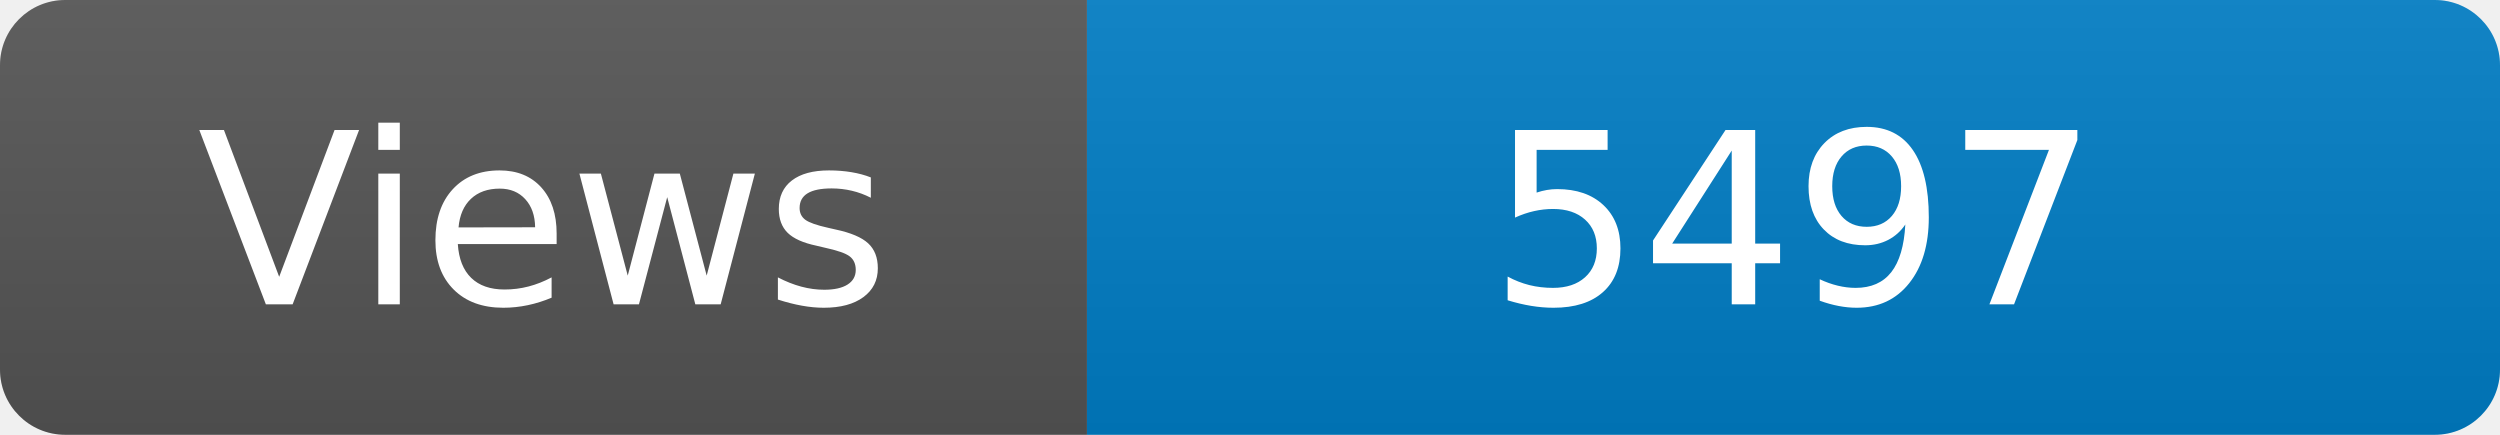
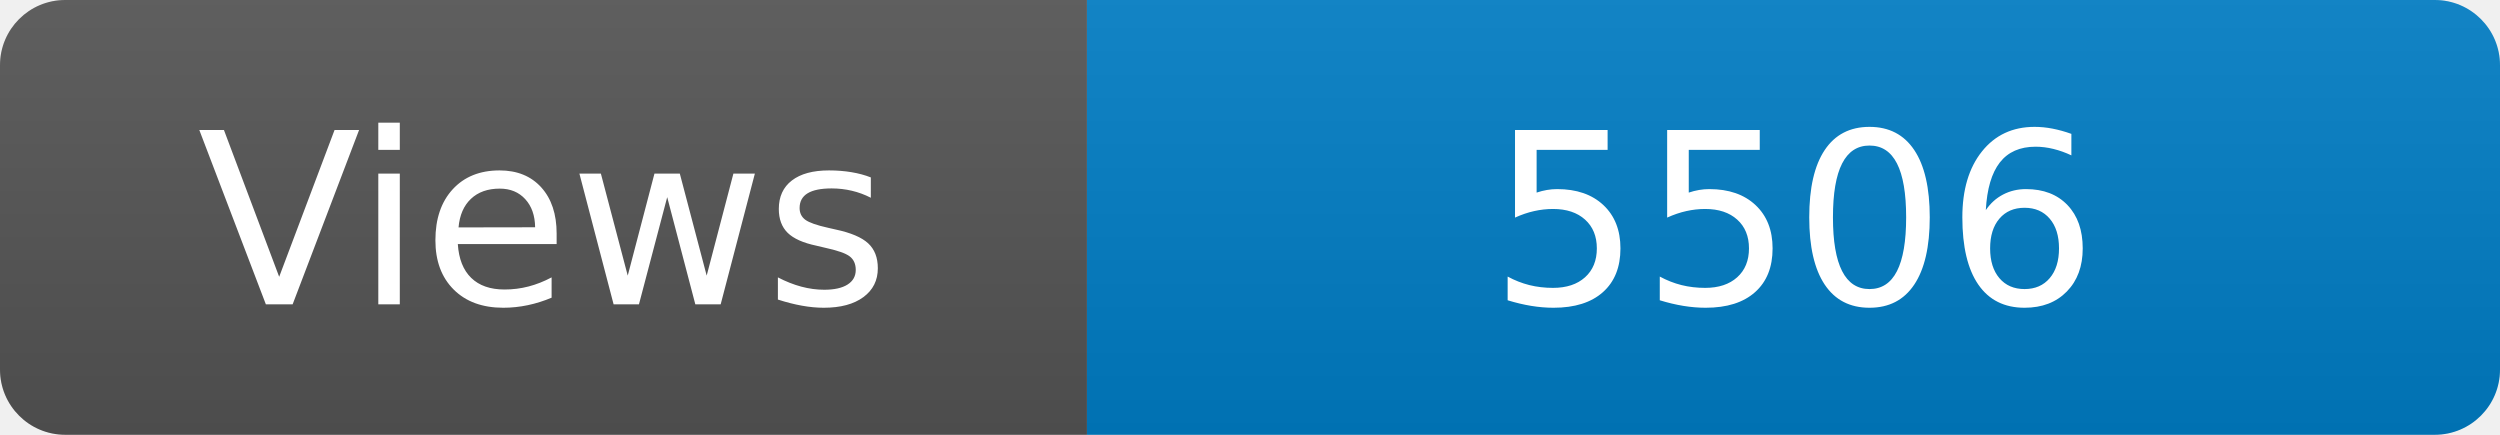
<svg xmlns="http://www.w3.org/2000/svg" width="115" height="20" role="img" aria-label="Maintained?: yes">
  <linearGradient id="s" x2="0" y2="100%">
    <stop offset="0" stop-color="#bbb" stop-opacity=".1" />
    <stop offset="1" stop-opacity=".1" />
  </linearGradient>
  <clipPath id="r">
    <rect width="115" height="20" rx="3" fill="#fff" />
  </clipPath>
  <g clip-path="url(#r)">
    <rect width="50" height="20" fill="#555" />
    <rect x="50" width="160" height="20" fill="#007ec6" />
    <rect width="115" height="20" fill="url(#s)" />
  </g>
  <g fill="#fff" text-anchor="middle" font-family="Verdana,Geneva,DejaVu Sans,sans-serif" font-size="110">
    <text x="250" y="140" transform="scale(.1)" fill="#fff">Views</text>
-     <text x="825" y="140" transform="scale(.1)" fill="#fff">5497</text>
+     <text x="825" y="140" transform="scale(.1)" fill="#fff">5506</text>
  </g>
</svg>
